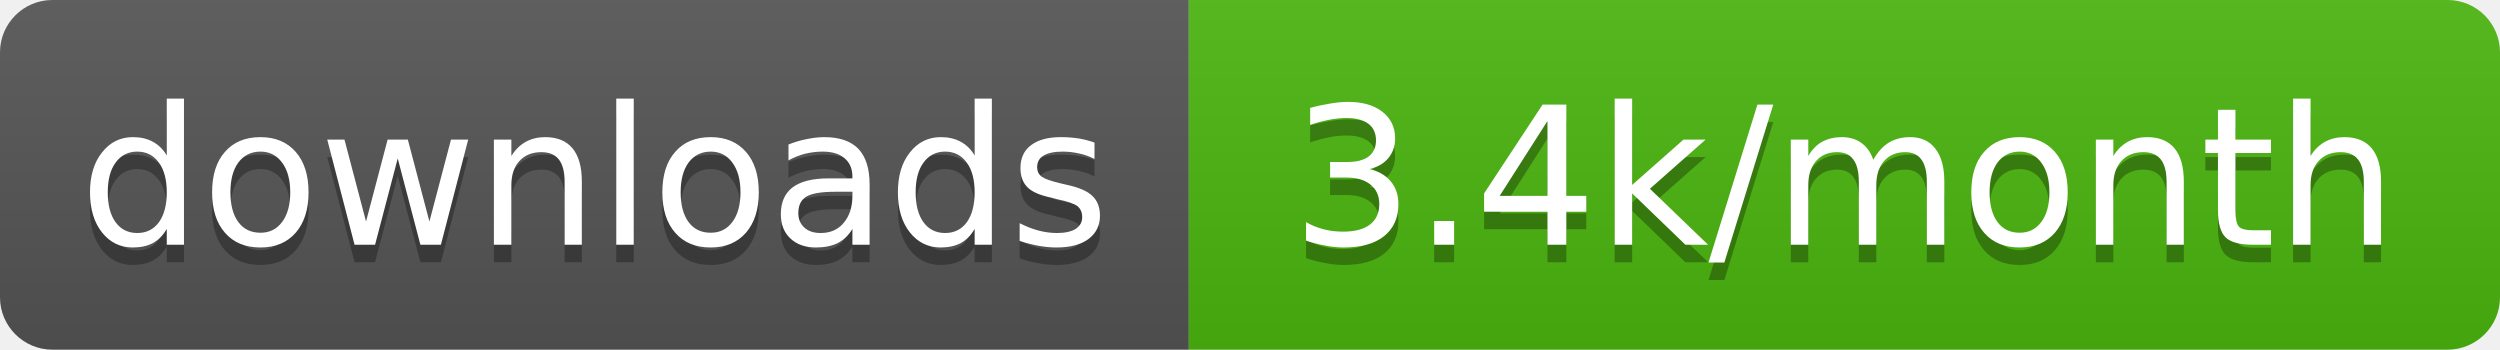
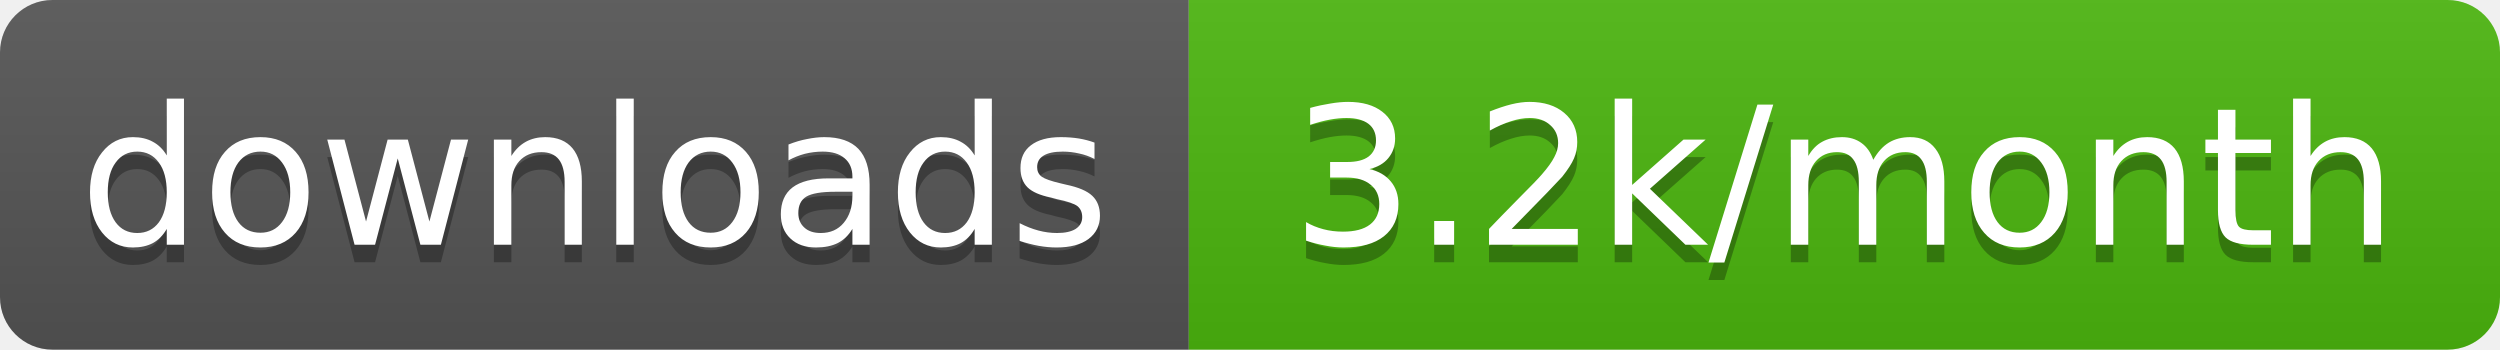
- <svg xmlns="http://www.w3.org/2000/svg" width="143" height="20" role="img" aria-label="downloads: 3.4k/month">
+ <svg xmlns="http://www.w3.org/2000/svg" width="143" height="20" role="img" aria-label="downloads: 3.2k/month">
  <linearGradient id="s" x2="0" y2="100%">
    <stop offset="0" stop-color="#bbb" stop-opacity=".1" />
    <stop offset="1" stop-opacity=".1" />
  </linearGradient>
  <clipPath id="r">
    <rect width="143" height="20" rx="3" fill="#fff" />
  </clipPath>
  <g clip-path="url(#r)">
    <rect width="68" height="20" fill="#555" />
    <rect x="68" width="75" height="20" fill="#4cb70e" />
    <rect width="143" height="20" fill="url(#s)" />
  </g>
  <g fill="#fff" text-anchor="middle" font-family="Verdana,Geneva,DejaVu Sans,sans-serif" text-rendering="geometricPrecision" font-size="11">
    <text aria-hidden="true" x="34" y="15" fill="#010101" fill-opacity=".3" textLength="58.4">downloads</text>
-     <text aria-hidden="true" x="105.5" y="15" fill="#010101" fill-opacity=".3" textLength="65">3.4k/month</text>
+     <text aria-hidden="true" x="105.5" y="15" fill="#010101" fill-opacity=".3" textLength="65">3.2k/month</text>
    <text x="34" y="14" textLength="58.4">downloads</text>
-     <text x="105.5" y="14" textLength="65">3.4k/month</text>
+     <text x="105.5" y="14" textLength="65">3.2k/month</text>
  </g>
</svg>
